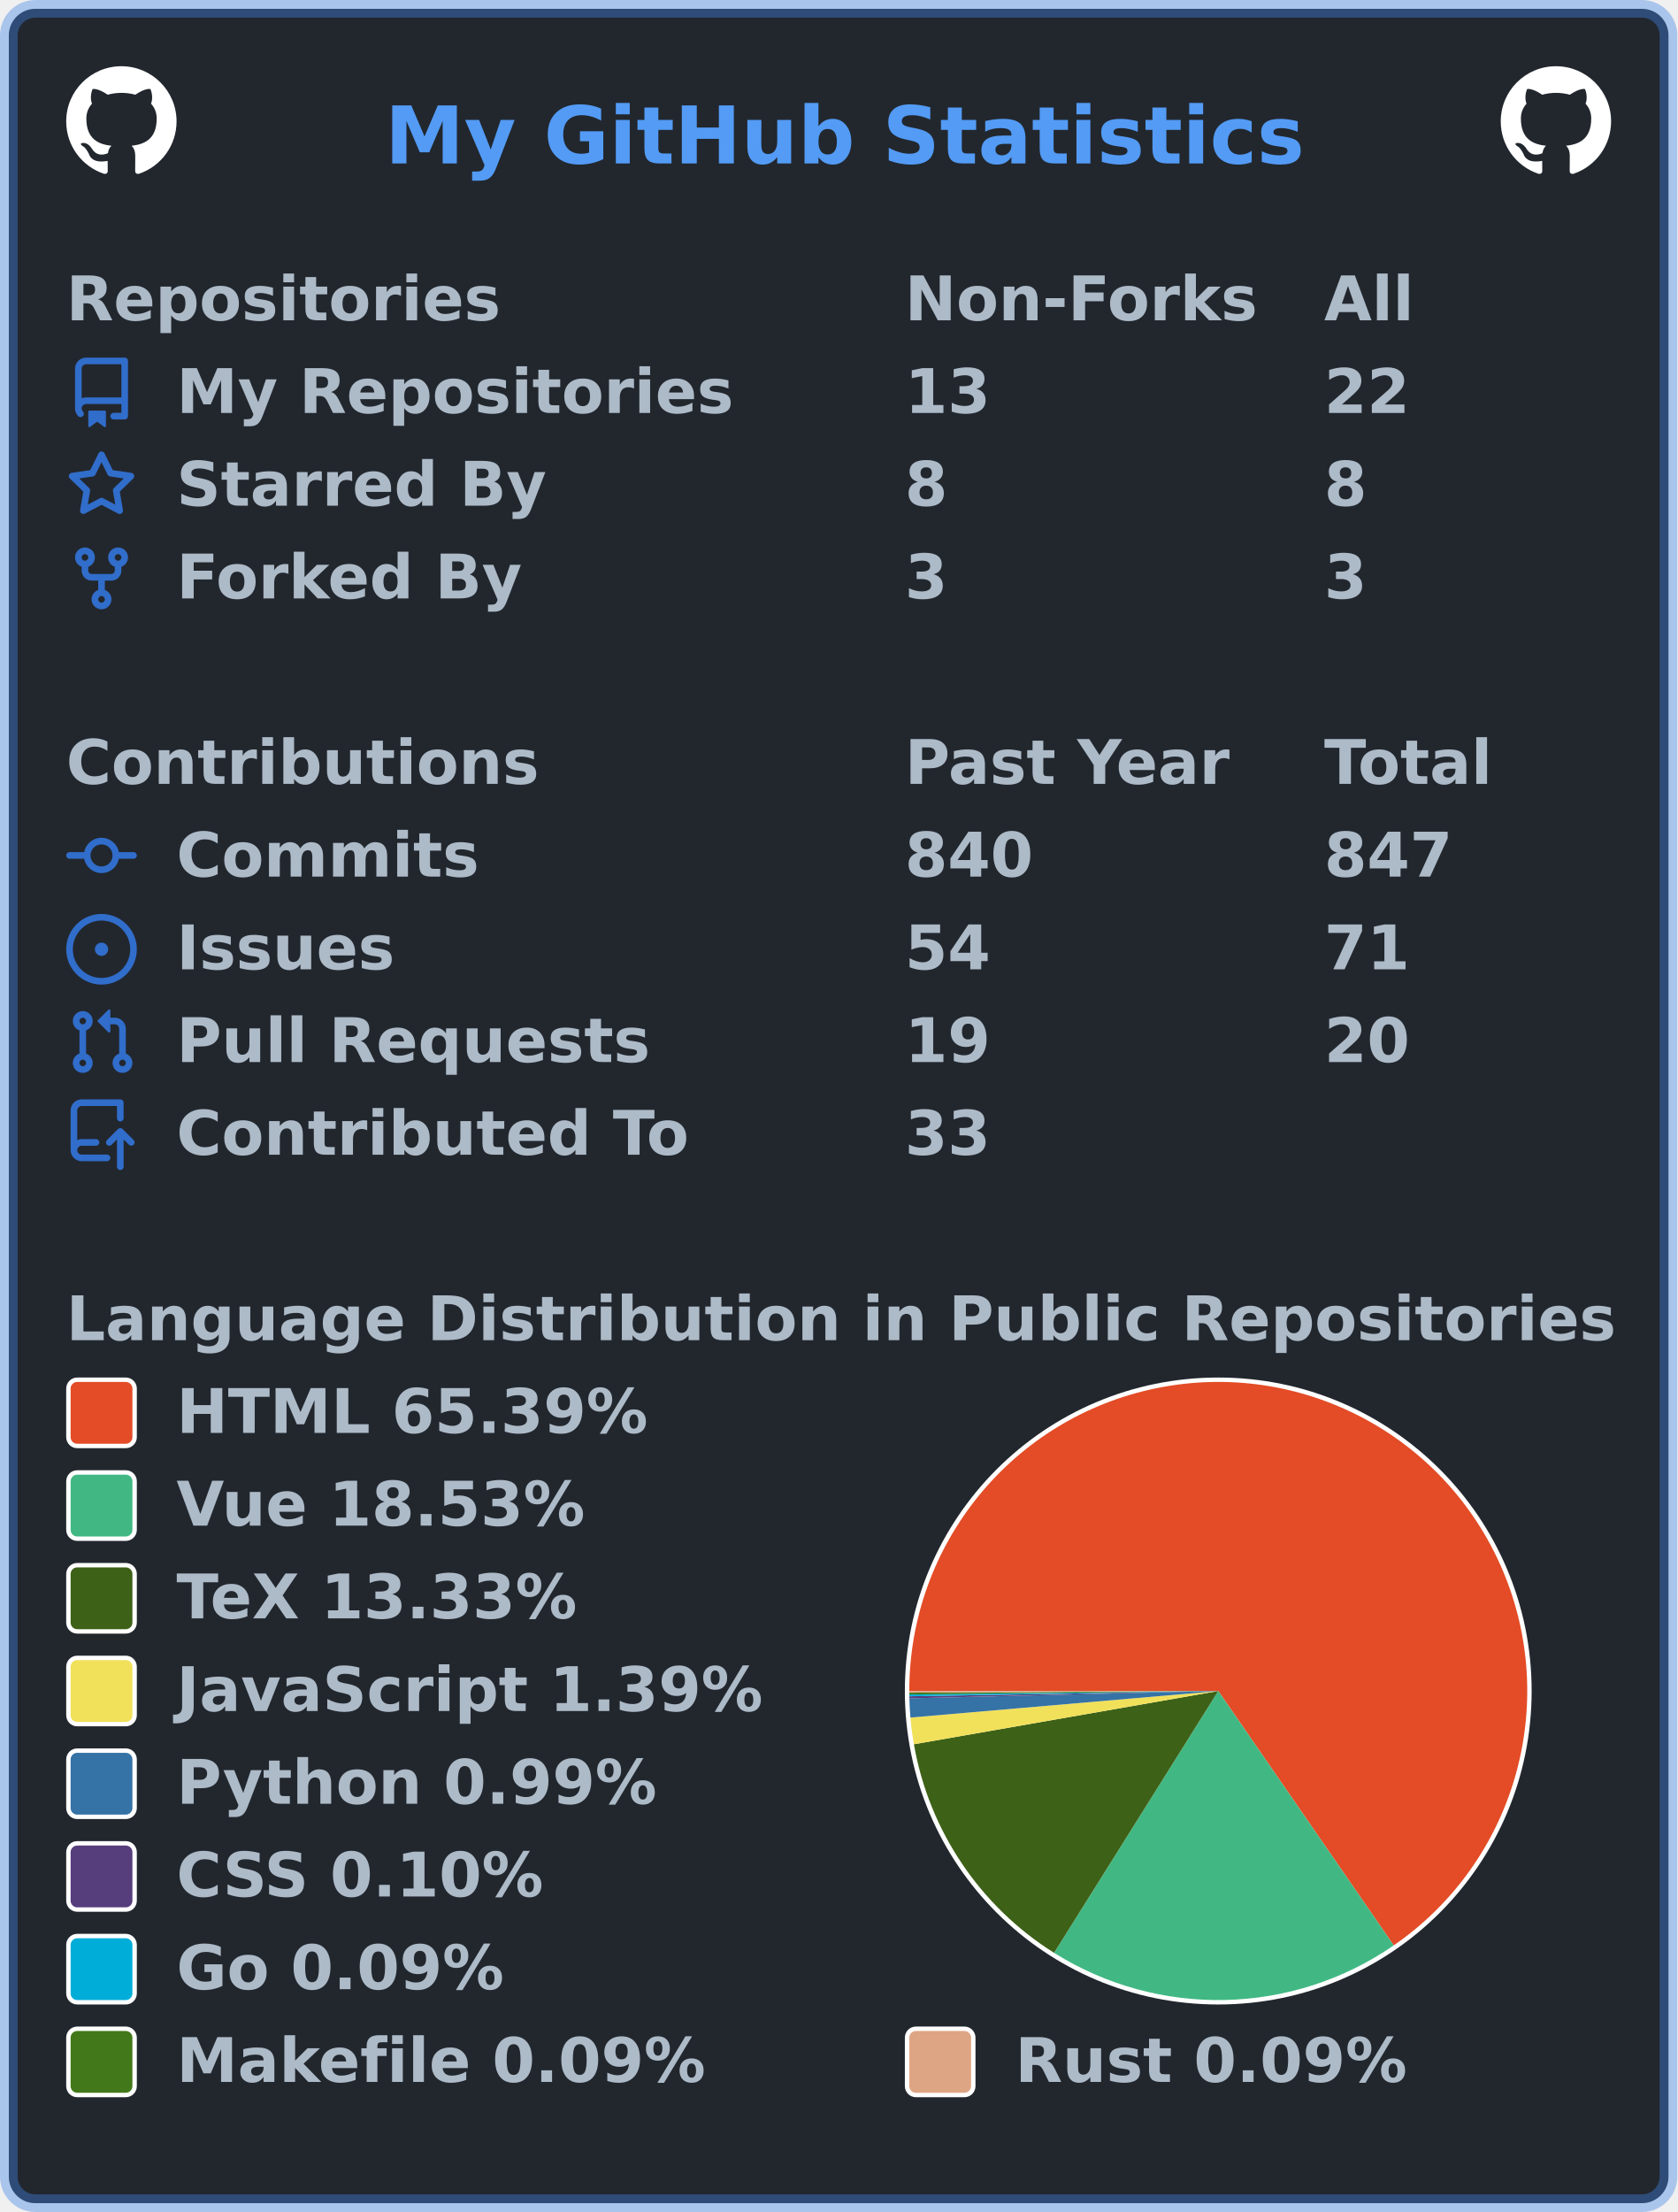
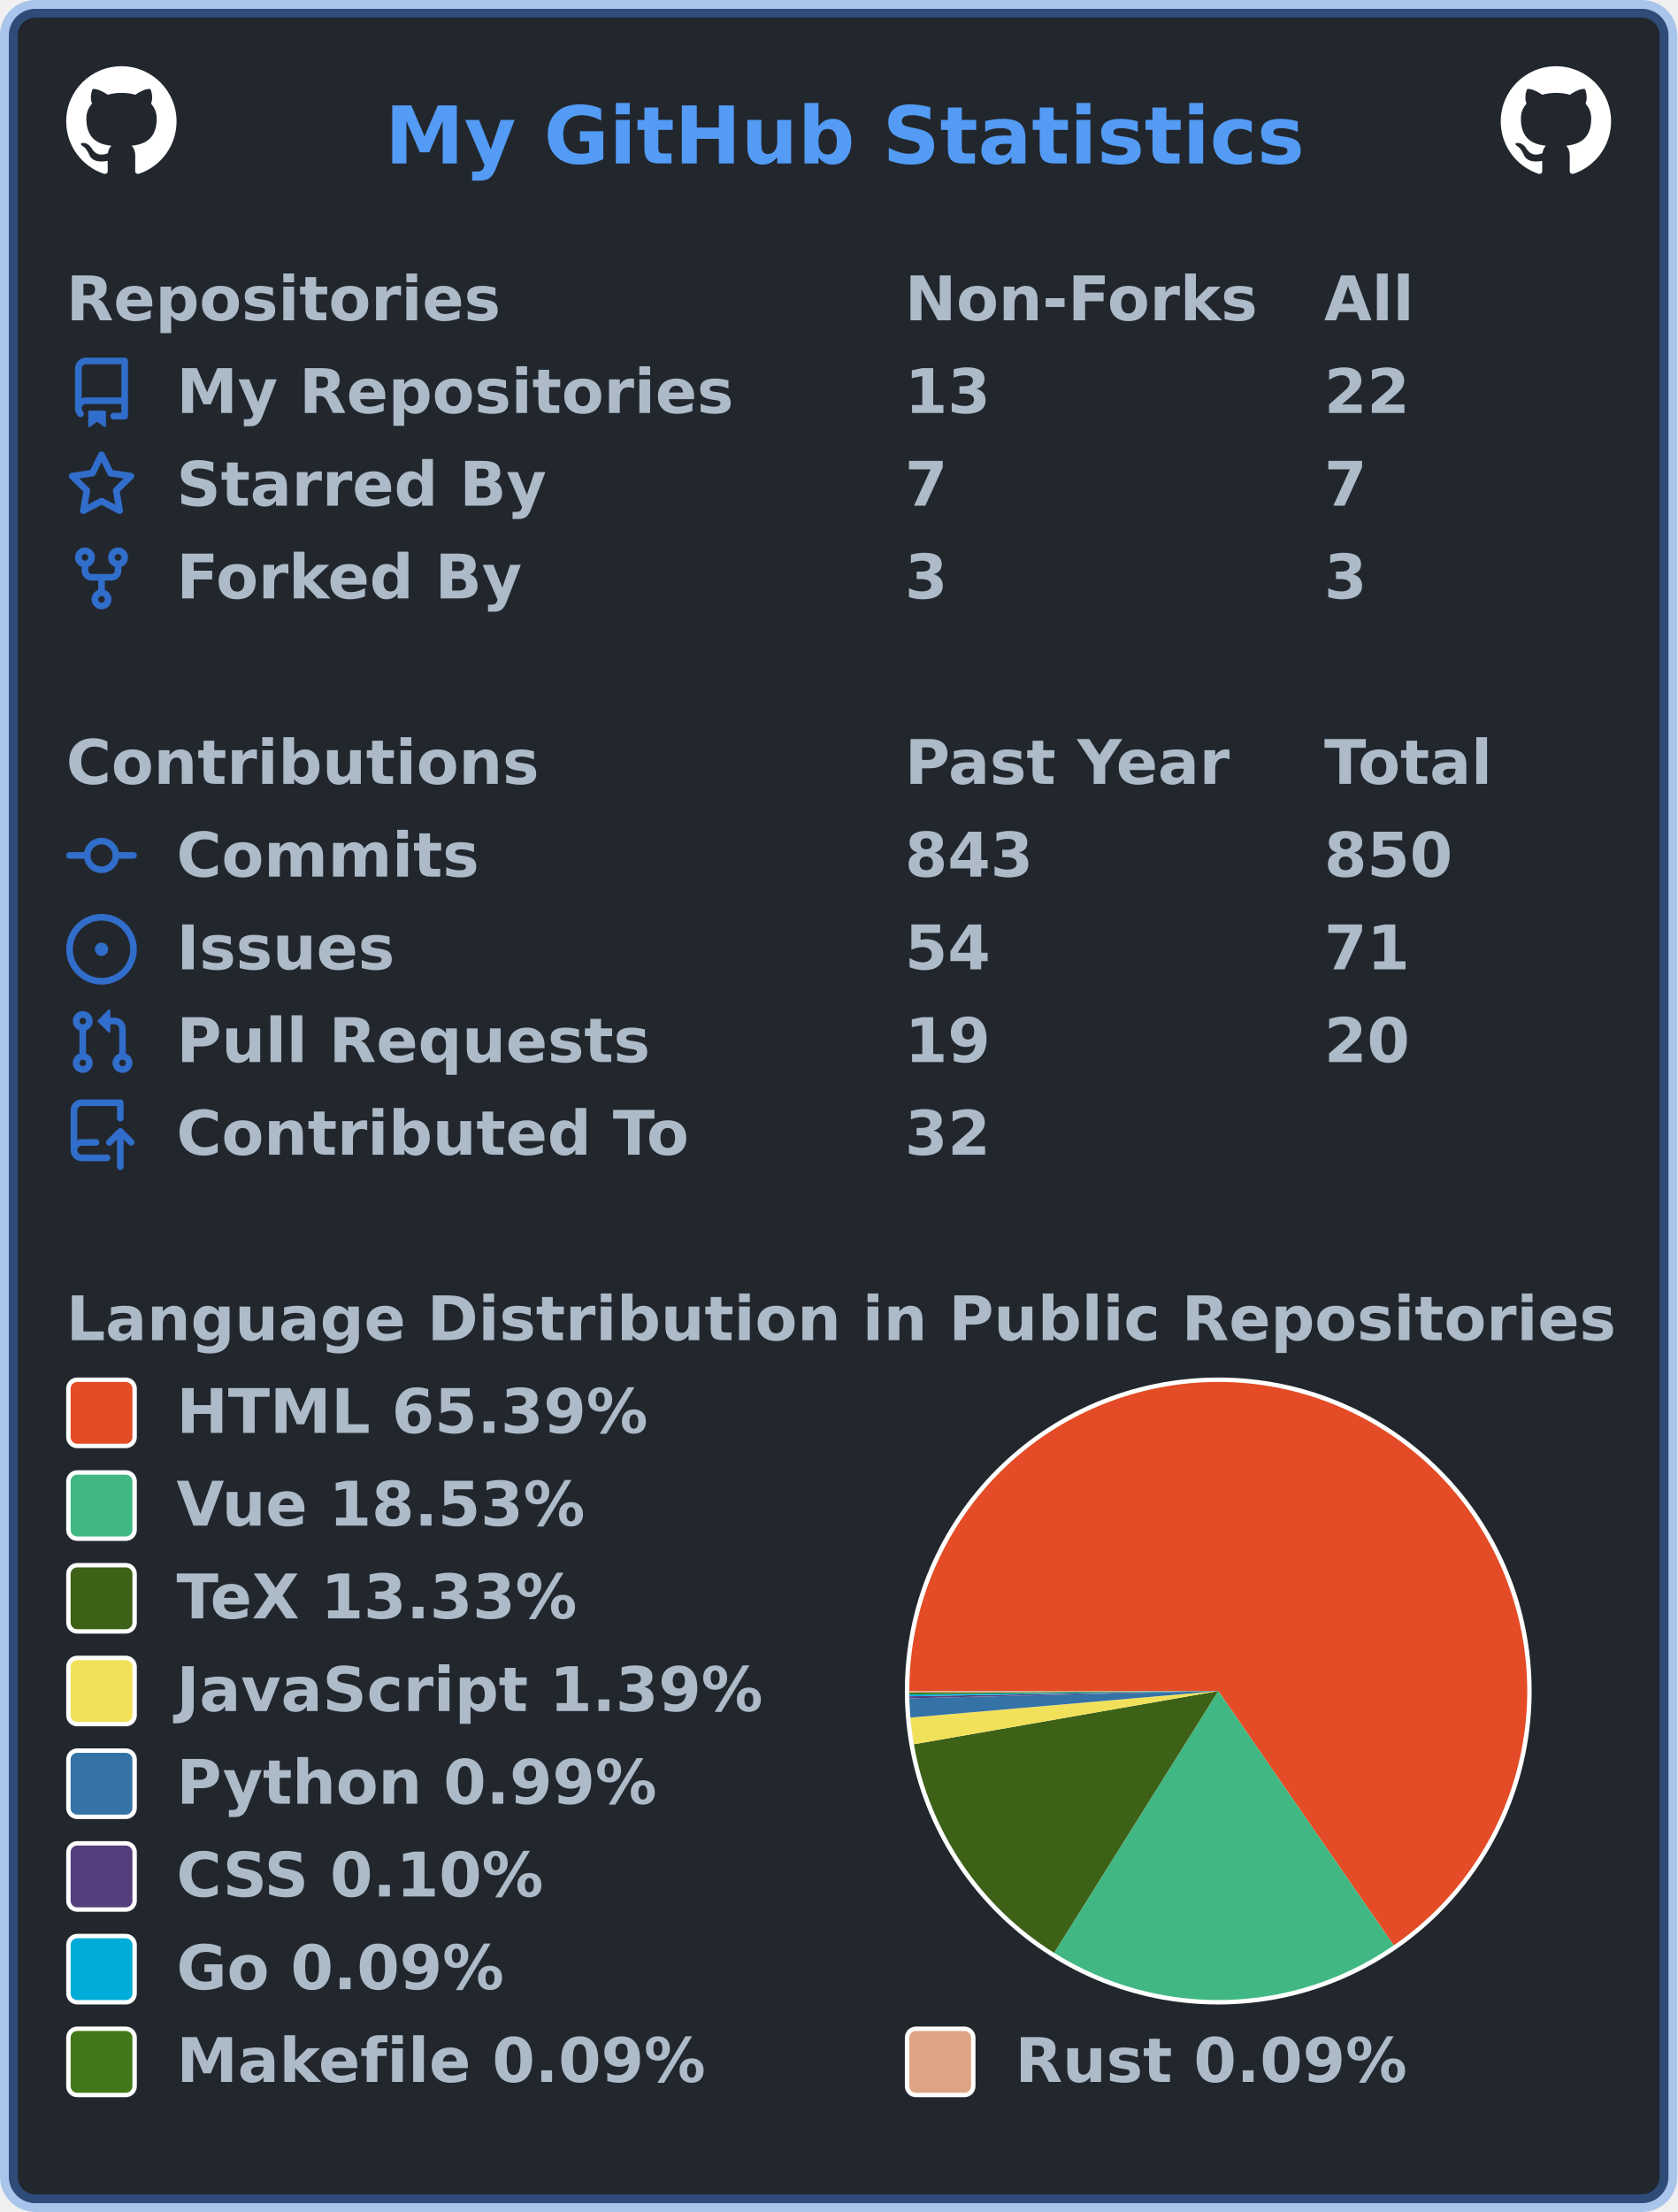
<svg xmlns="http://www.w3.org/2000/svg" width="380" height="501" viewBox="0 0 380 501" lang="en" xml:lang="en">
  <rect x="2" y="2" stroke-width="4" rx="6" width="376" height="497" stroke="rgba(65,132,228,0.4)" fill="#22272e" />
  <g font-weight="600" font-size="110pt" font-family="Verdana,Geneva,DejaVu Sans,sans-serif" text-rendering="geometricPrecision">
    <text x="709" y="301" lengthAdjust="spacingAndGlyphs" textLength="1671" transform="scale(0.123)" fill="#539bf5">My GitHub Statistics</text>
    <svg x="15" y="15" width="25" height="25" viewBox="0 0 16 16">
      <path fill="#ffffff" fill-rule="evenodd" d="M8 0C3.58 0 0 3.58 0 8c0 3.54 2.29 6.53 5.47 7.59.4.07.55-.17.55-.38 0-.19-.01-.82-.01-1.49-2.01.37-2.53-.49-2.69-.94-.09-.23-.48-.94-.82-1.13-.28-.15-.68-.52-.01-.53.63-.01 1.08.58 1.23.82.72 1.21 1.87.87 2.33.66.07-.52.28-.87.51-1.07-1.78-.2-3.64-.89-3.64-3.95 0-.87.31-1.59.82-2.15-.08-.2-.36-1.02.08-2.12 0 0 .67-.21 2.2.82.64-.18 1.32-.27 2-.27.68 0 1.36.09 2 .27 1.53-1.04 2.2-.82 2.2-.82.44 1.1.16 1.92.08 2.12.51.56.82 1.27.82 2.15 0 3.07-1.87 3.75-3.65 3.95.29.25.54.73.54 1.48 0 1.07-.01 1.93-.01 2.2 0 .21.15.46.55.38A8.013 8.013 0 0016 8c0-4.42-3.58-8-8-8z" />
    </svg>
    <svg x="340" y="15" width="25" height="25" viewBox="0 0 16 16">
      <path fill="#ffffff" fill-rule="evenodd" d="M8 0C3.58 0 0 3.58 0 8c0 3.54 2.29 6.53 5.47 7.59.4.07.55-.17.55-.38 0-.19-.01-.82-.01-1.49-2.01.37-2.53-.49-2.69-.94-.09-.23-.48-.94-.82-1.13-.28-.15-.68-.52-.01-.53.63-.01 1.08.58 1.23.82.72 1.21 1.87.87 2.33.66.07-.52.28-.87.51-1.07-1.78-.2-3.64-.89-3.64-3.95 0-.87.31-1.59.82-2.15-.08-.2-.36-1.02.08-2.12 0 0 .67-.21 2.2.82.64-.18 1.32-.27 2-.27.68 0 1.36.09 2 .27 1.53-1.04 2.2-.82 2.2-.82.44 1.1.16 1.92.08 2.12.51.56.82 1.27.82 2.15 0 3.07-1.87 3.75-3.65 3.95.29.25.54.73.54 1.48 0 1.07-.01 1.93-.01 2.2 0 .21.15.46.55.38A8.013 8.013 0 0016 8c0-4.42-3.58-8-8-8z" />
    </svg>
    <g transform="translate(0, 60)" fill="#adbac7">
      <g transform="translate(15, 0)">
        <g transform="scale(0.095)">
          <text x="0" y="132" textLength="1020" lengthAdjust="spacingAndGlyphs">Repositories</text>
          <text x="2000" y="132" textLength="832" lengthAdjust="spacingAndGlyphs">Non-Forks</text>
          <text x="3000" y="132" textLength="206" lengthAdjust="spacingAndGlyphs">All</text>
        </g>
      </g>
      <g transform="translate(15, 21)">
        <path fill="#316dca" fill-rule="evenodd" d="M2 2.5A2.5 2.5 0 014.5 0h8.75a.75.75 0 01.75.75v12.5a.75.75 0 01-.75.75h-2.5a.75.75 0 110-1.5h1.75v-2h-8a1 1 0 00-.714 1.7.75.75 0 01-1.072 1.05A2.495 2.495 0 012 11.5v-9zm10.5-1V9h-8c-.356 0-.694.074-1 .208V2.5a1 1 0 011-1h8zM5 12.25v3.25a.25.25 0 00.4.2l1.45-1.087a.25.25 0 01.3 0L8.6 15.7a.25.25 0 00.4-.2v-3.25a.25.25 0 00-.25-.25h-3.5a.25.25 0 00-.25.25z" />
        <g transform="scale(0.095)">
          <text lengthAdjust="spacingAndGlyphs" textLength="1312" x="263" y="132">My Repositories</text>
          <text lengthAdjust="spacingAndGlyphs" textLength="210" x="2000" y="132">13</text>
          <text lengthAdjust="spacingAndGlyphs" textLength="210" x="3000" y="132">22</text>
        </g>
      </g>
      <g transform="translate(15, 42)">
        <path fill="#316dca" fill-rule="evenodd" d="M8 .25a.75.75 0 01.673.418l1.882 3.815 4.21.612a.75.75 0 01.416 1.279l-3.046 2.97.719 4.192a.75.75 0 01-1.088.791L8 12.347l-3.766 1.98a.75.75 0 01-1.088-.79l.72-4.194L.818 6.374a.75.75 0 01.416-1.28l4.21-.611L7.327.668A.75.75 0 018 .25zm0 2.445L6.615 5.5a.75.75 0 01-.564.41l-3.097.45 2.24 2.184a.75.75 0 01.216.664l-.528 3.084 2.769-1.456a.75.75 0 01.698 0l2.77 1.456-.53-3.084a.75.75 0 01.216-.664l2.24-2.183-3.096-.45a.75.75 0 01-.564-.41L8 2.694v.001z" />
        <g transform="scale(0.095)">
          <text lengthAdjust="spacingAndGlyphs" textLength="874" x="263" y="132">Starred By</text>
-           <text lengthAdjust="spacingAndGlyphs" textLength="105" x="2000" y="132">8</text>
-           <text lengthAdjust="spacingAndGlyphs" textLength="105" x="3000" y="132">8</text>
+           <text lengthAdjust="spacingAndGlyphs" textLength="105" x="2000" y="132">7</text>
+           <text lengthAdjust="spacingAndGlyphs" textLength="105" x="3000" y="132">7</text>
        </g>
      </g>
      <g transform="translate(15, 63)">
        <path fill="#316dca" fill-rule="evenodd" d="M5 3.25a.75.75 0 11-1.5 0 .75.75 0 011.5 0zm0 2.122a2.25 2.25 0 10-1.5 0v.878A2.25 2.25 0 005.75 8.5h1.5v2.128a2.251 2.251 0 101.5 0V8.5h1.5a2.25 2.25 0 002.25-2.25v-.878a2.25 2.25 0 10-1.5 0v.878a.75.75 0 01-.75.75h-4.5A.75.75 0 015 6.25v-.878zm3.75 7.378a.75.75 0 11-1.5 0 .75.75 0 011.5 0zm3-8.75a.75.75 0 100-1.5.75.75 0 000 1.5z" />
        <g transform="scale(0.095)">
          <text lengthAdjust="spacingAndGlyphs" textLength="828" x="263" y="132">Forked By</text>
          <text lengthAdjust="spacingAndGlyphs" textLength="105" x="2000" y="132">3</text>
          <text lengthAdjust="spacingAndGlyphs" textLength="105" x="3000" y="132">3</text>
        </g>
      </g>
    </g>
    <g transform="translate(0, 165)" fill="#adbac7">
      <g transform="translate(15, 0)">
        <g transform="scale(0.095)">
          <text x="0" y="132" textLength="1112" lengthAdjust="spacingAndGlyphs">Contributions</text>
          <text x="2000" y="132" textLength="774" lengthAdjust="spacingAndGlyphs">Past Year</text>
          <text x="3000" y="132" textLength="414" lengthAdjust="spacingAndGlyphs">Total</text>
        </g>
      </g>
      <g transform="translate(15, 21)">
        <path fill="#316dca" fill-rule="evenodd" d="M10.5 7.75a2.5 2.5 0 11-5 0 2.5 2.5 0 015 0zm1.43.75a4.002 4.002 0 01-7.86 0H.75a.75.75 0 110-1.5h3.32a4.001 4.001 0 017.86 0h3.32a.75.75 0 110 1.5h-3.32z" />
        <g transform="scale(0.095)">
          <text lengthAdjust="spacingAndGlyphs" textLength="734" x="263" y="132">Commits</text>
-           <text lengthAdjust="spacingAndGlyphs" textLength="315" x="2000" y="132">840</text>
-           <text lengthAdjust="spacingAndGlyphs" textLength="315" x="3000" y="132">847</text>
+           <text lengthAdjust="spacingAndGlyphs" textLength="315" x="2000" y="132">843</text>
+           <text lengthAdjust="spacingAndGlyphs" textLength="315" x="3000" y="132">850</text>
        </g>
      </g>
      <g transform="translate(15, 42)">
        <path fill="#316dca" d="M8 9.5a1.5 1.5 0 100-3 1.5 1.5 0 000 3z" />
        <path fill="#316dca" fill-rule="evenodd" d="M8 0a8 8 0 100 16A8 8 0 008 0zM1.5 8a6.5 6.5 0 1113 0 6.5 6.5 0 01-13 0z" />
        <g transform="scale(0.095)">
          <text lengthAdjust="spacingAndGlyphs" textLength="512" x="263" y="132">Issues</text>
          <text lengthAdjust="spacingAndGlyphs" textLength="210" x="2000" y="132">54</text>
          <text lengthAdjust="spacingAndGlyphs" textLength="210" x="3000" y="132">71</text>
        </g>
      </g>
      <g transform="translate(15, 63)">
        <path fill="#316dca" fill-rule="evenodd" d="M7.177 3.073L9.573.677A.25.25 0 0110 .854v4.792a.25.25 0 01-.427.177L7.177 3.427a.25.25 0 010-.354zM3.75 2.5a.75.75 0 100 1.5.75.75 0 000-1.5zm-2.25.75a2.25 2.25 0 113 2.122v5.256a2.251 2.251 0 11-1.5 0V5.372A2.25 2.25 0 011.5 3.25zM11 2.5h-1V4h1a1 1 0 011 1v5.628a2.251 2.251 0 101.5 0V5A2.5 2.5 0 0011 2.5zm1 10.25a.75.75 0 111.5 0 .75.75 0 01-1.5 0zM3.75 12a.75.75 0 100 1.5.75.75 0 000-1.5z" />
        <g transform="scale(0.095)">
          <text lengthAdjust="spacingAndGlyphs" textLength="1113" x="263" y="132">Pull Requests</text>
          <text lengthAdjust="spacingAndGlyphs" textLength="210" x="2000" y="132">19</text>
          <text lengthAdjust="spacingAndGlyphs" textLength="210" x="3000" y="132">20</text>
        </g>
      </g>
      <g transform="translate(15, 84)">
        <path fill="#316dca" fill-rule="evenodd" d="M1 2.5A2.5 2.5 0 013.5 0h8.75a.75.75 0 01.75.75v3.5a.75.75 0 01-1.5 0V1.5h-8a1 1 0 00-1 1v6.708A2.492 2.492 0 013.5 9h3.25a.75.75 0 010 1.5H3.5a1 1 0 100 2h5.75a.75.75 0 010 1.5H3.5A2.5 2.5 0 011 11.5v-9zm13.23 7.79a.75.75 0 001.06-1.06l-2.505-2.505a.75.75 0 00-1.06 0L9.22 9.229a.75.75 0 001.06 1.061l1.225-1.224v6.184a.75.75 0 001.5 0V9.066l1.224 1.224z" />
        <g transform="scale(0.095)">
          <text lengthAdjust="spacingAndGlyphs" textLength="1234" x="263" y="132">Contributed To</text>
-           <text lengthAdjust="spacingAndGlyphs" textLength="210" x="2000" y="132">33</text>
+           <text lengthAdjust="spacingAndGlyphs" textLength="210" x="2000" y="132">32</text>
        </g>
      </g>
    </g>
    <g transform="translate(0, 291)" fill="#adbac7">
      <g transform="translate(15, 0)">
        <g transform="scale(0.095)">
          <text x="0" y="132" textLength="3652" lengthAdjust="spacingAndGlyphs">Language Distribution in Public Repositories</text>
        </g>
      </g>
      <g transform="translate(205, 21)">
        <circle cx="71" cy="71" r="71" fill="#ffffff" />
      </g>
      <g transform="translate(206, 22)">
        <g>
          <path fill-rule="evenodd" fill="#e34c26" d="M 0.0,70 A 70 70 0 1 1 109.755 127.616 L 70,70 Z" />
          <path fill-rule="evenodd" fill="#41b883" d="M 109.755,127.616 A 70 70 0 0 1 32.807 129.302 L 70,70 Z" />
          <path fill-rule="evenodd" fill="#3D6117" d="M 32.807,129.302 A 70 70 0 0 1 1.047 82.059 L 70,70 Z" />
          <path fill-rule="evenodd" fill="#f1e05a" d="M 1.047,82.059 A 70 70 0 0 1 0.259 76.011 L 70,70 Z" />
          <path fill-rule="evenodd" fill="#3572A5" d="M 0.259,76.011 A 70 70 0 0 1 0.02 71.653 L 70,70 Z" />
          <path fill-rule="evenodd" fill="#563d7c" d="M 0.02,71.653 A 70 70 0 0 1 0.01 71.197 L 70,70 Z" />
          <path fill-rule="evenodd" fill="#00ADD8" d="M 0.01,71.197 A 70 70 0 0 1 0.004 70.784 L 70,70 Z" />
          <path fill-rule="evenodd" fill="#427819" d="M 0.004,70.784 A 70 70 0 0 1 0.001 70.381 L 70,70 Z" />
          <path fill-rule="evenodd" fill="#dea584" d="M 0.001,70.381 A 70 70 0 0 1 0.0 70 L 70,70 Z" />
          <animateTransform attributeName="transform" attributeType="XML" type="rotate" from="0 70 70" to="360 70 70" dur="10s" repeatCount="indefinite" />
        </g>
      </g>
      <g transform="translate(15, 21)">
        <rect x="0.5" y="0.5" rx="2" width="15" height="15" fill="#e34c26" stroke-width="1" stroke="#ffffff" />
        <text transform="scale(0.095)" x="263" y="132" textLength="1142" lengthAdjust="spacingAndGlyphs">HTML 65.39%</text>
      </g>
      <g transform="translate(15, 42)">
        <rect x="0.5" y="0.5" rx="2" width="15" height="15" fill="#41b883" stroke-width="1" stroke="#ffffff" />
        <text transform="scale(0.095)" x="263" y="132" textLength="1002" lengthAdjust="spacingAndGlyphs">Vue 18.53%</text>
      </g>
      <g transform="translate(15, 63)">
        <rect x="0.5" y="0.5" rx="2" width="15" height="15" fill="#3D6117" stroke-width="1" stroke="#ffffff" />
        <text transform="scale(0.095)" x="263" y="132" textLength="999" lengthAdjust="spacingAndGlyphs">TeX 13.33%</text>
      </g>
      <g transform="translate(15, 84)">
        <rect x="0.5" y="0.5" rx="2" width="15" height="15" fill="#f1e05a" stroke-width="1" stroke="#ffffff" />
        <text transform="scale(0.095)" x="263" y="132" textLength="1412" lengthAdjust="spacingAndGlyphs">JavaScript 1.39%</text>
      </g>
      <g transform="translate(15, 105)">
        <rect x="0.5" y="0.5" rx="2" width="15" height="15" fill="#3572A5" stroke-width="1" stroke="#ffffff" />
        <text transform="scale(0.095)" x="263" y="132" textLength="1149" lengthAdjust="spacingAndGlyphs">Python 0.99%</text>
      </g>
      <g transform="translate(15, 126)">
        <rect x="0.5" y="0.5" rx="2" width="15" height="15" fill="#563d7c" stroke-width="1" stroke="#ffffff" />
        <text transform="scale(0.095)" x="263" y="132" textLength="903" lengthAdjust="spacingAndGlyphs">CSS 0.10%</text>
      </g>
      <g transform="translate(15, 147)">
        <rect x="0.5" y="0.5" rx="2" width="15" height="15" fill="#00ADD8" stroke-width="1" stroke="#ffffff" />
        <text transform="scale(0.095)" x="263" y="132" textLength="806" lengthAdjust="spacingAndGlyphs">Go 0.09%</text>
      </g>
      <g transform="translate(15, 168)">
        <rect x="0.5" y="0.5" rx="2" width="15" height="15" fill="#427819" stroke-width="1" stroke="#ffffff" />
        <text transform="scale(0.095)" x="263" y="132" textLength="1272" lengthAdjust="spacingAndGlyphs">Makefile 0.09%</text>
        <rect x="190.5" y="0.5" rx="2" width="15" height="15" fill="#dea584" stroke-width="1" stroke="#ffffff" />
        <text transform="scale(0.095)" x="2263" y="132" textLength="946" lengthAdjust="spacingAndGlyphs">Rust 0.09%</text>
      </g>
    </g>
  </g>
</svg>
